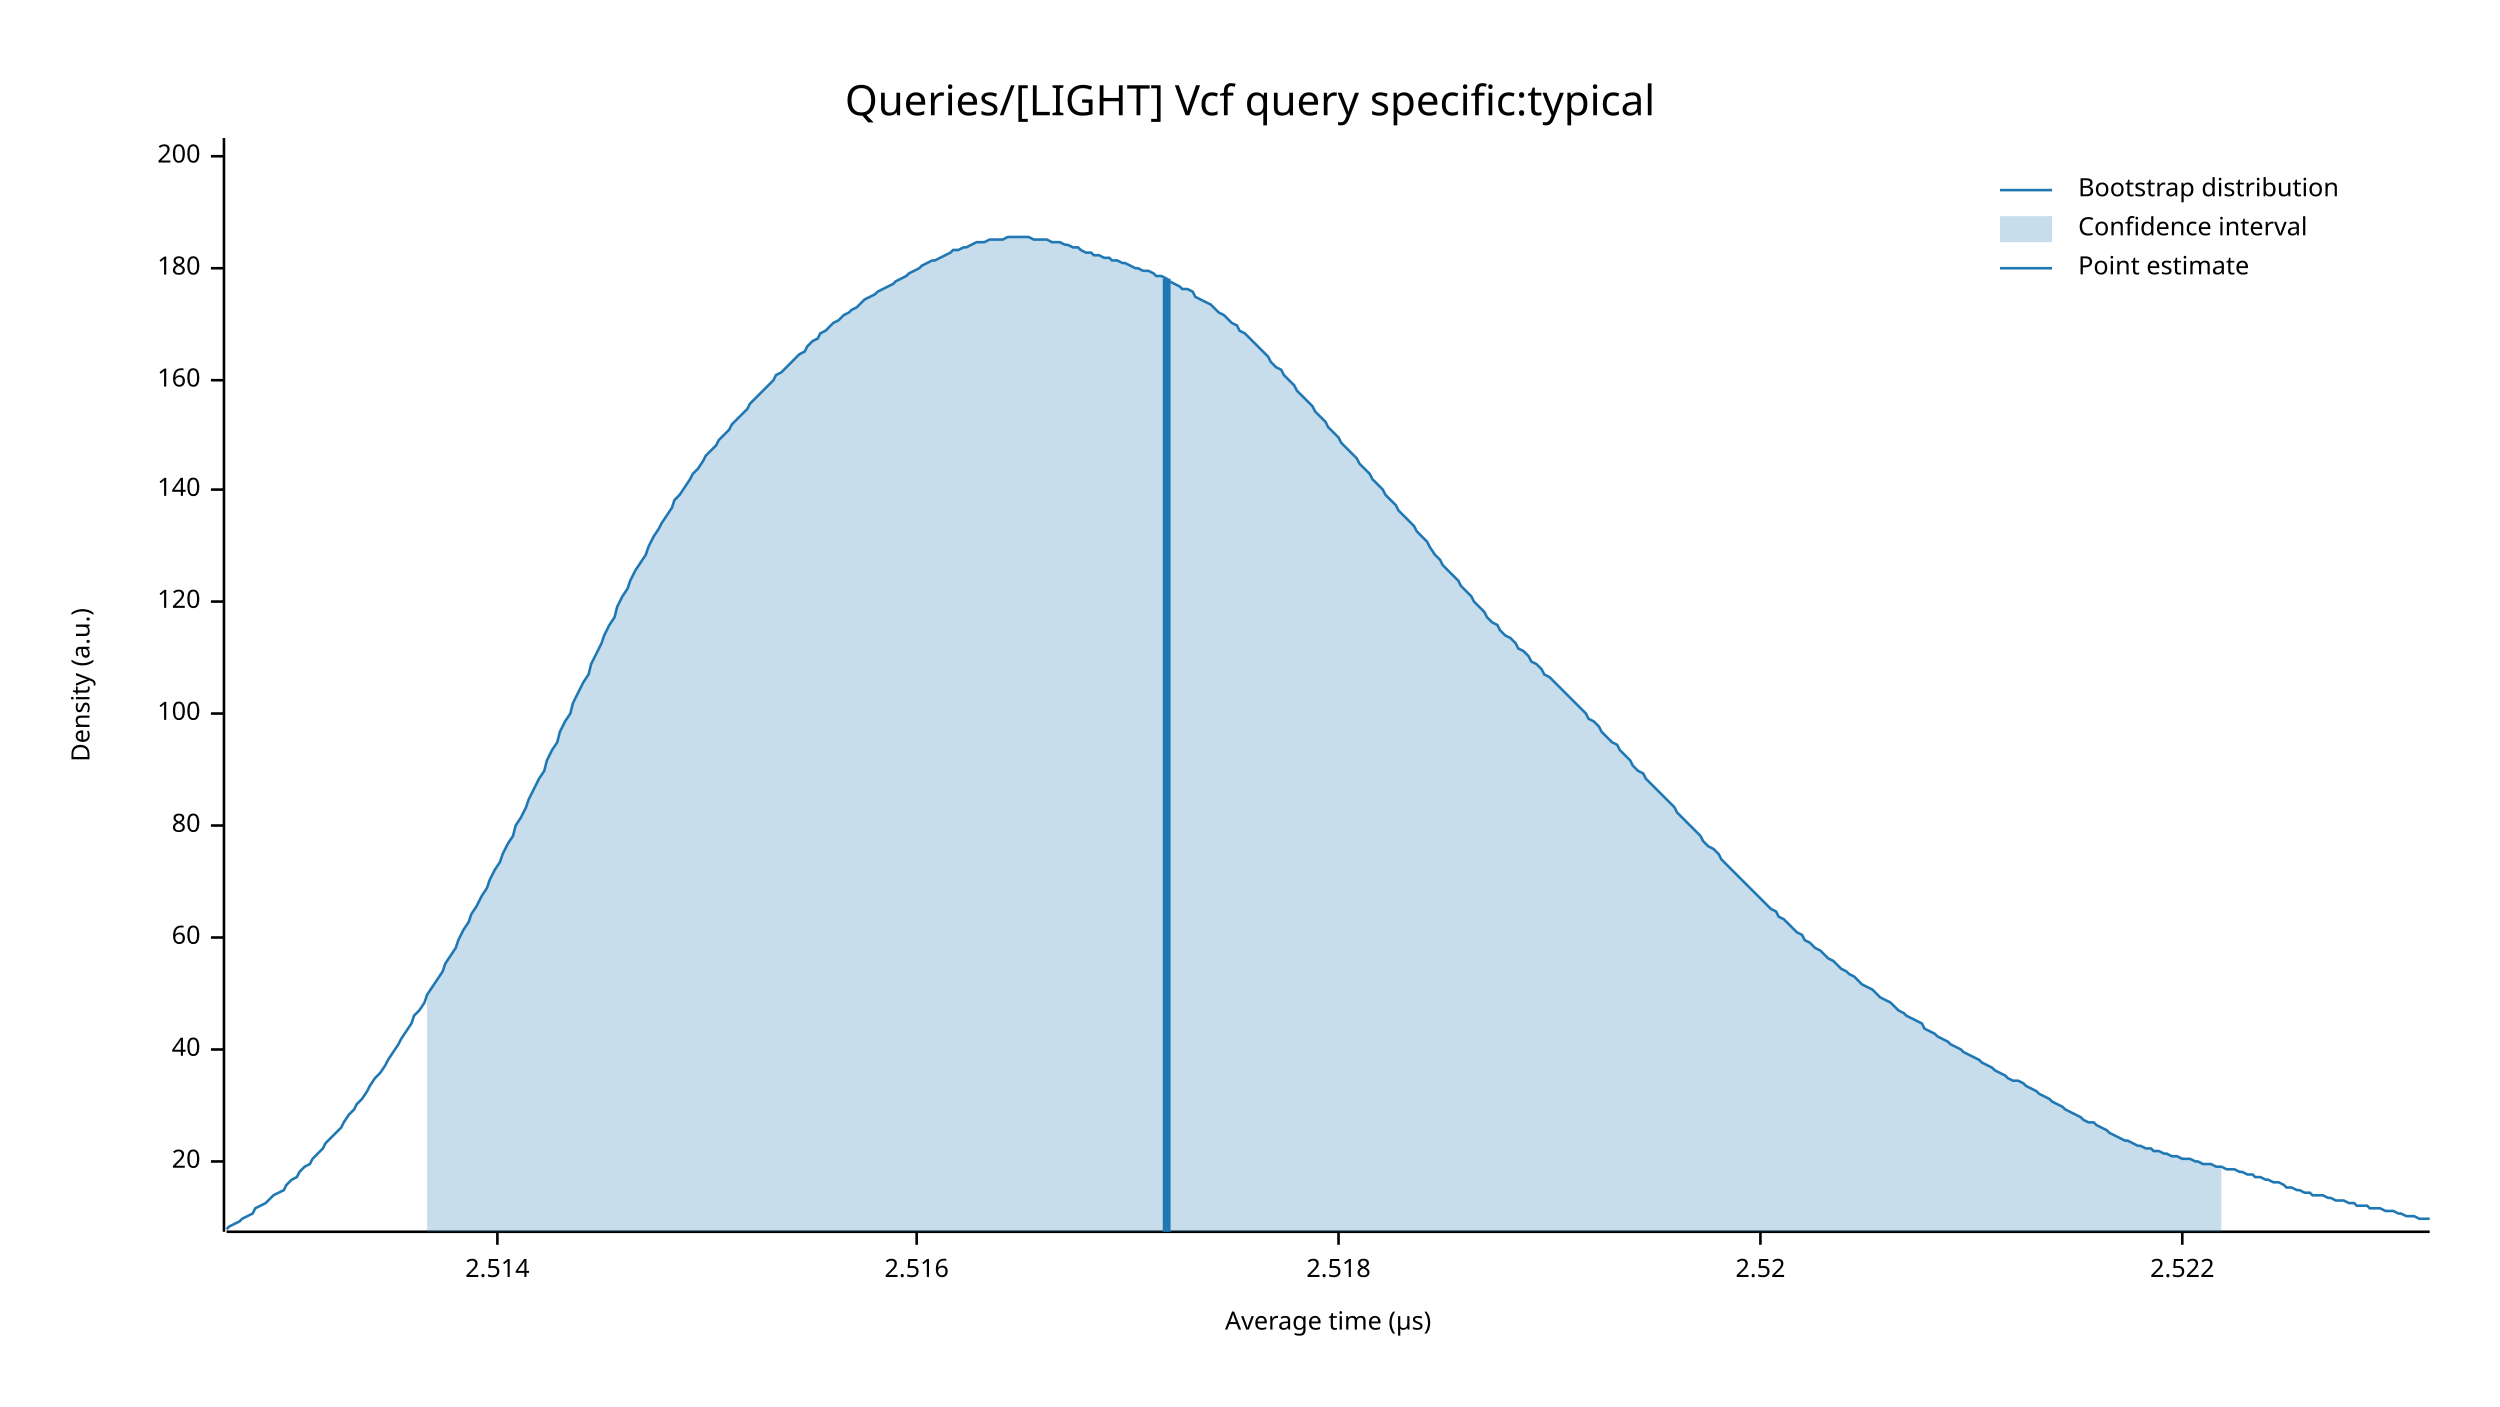
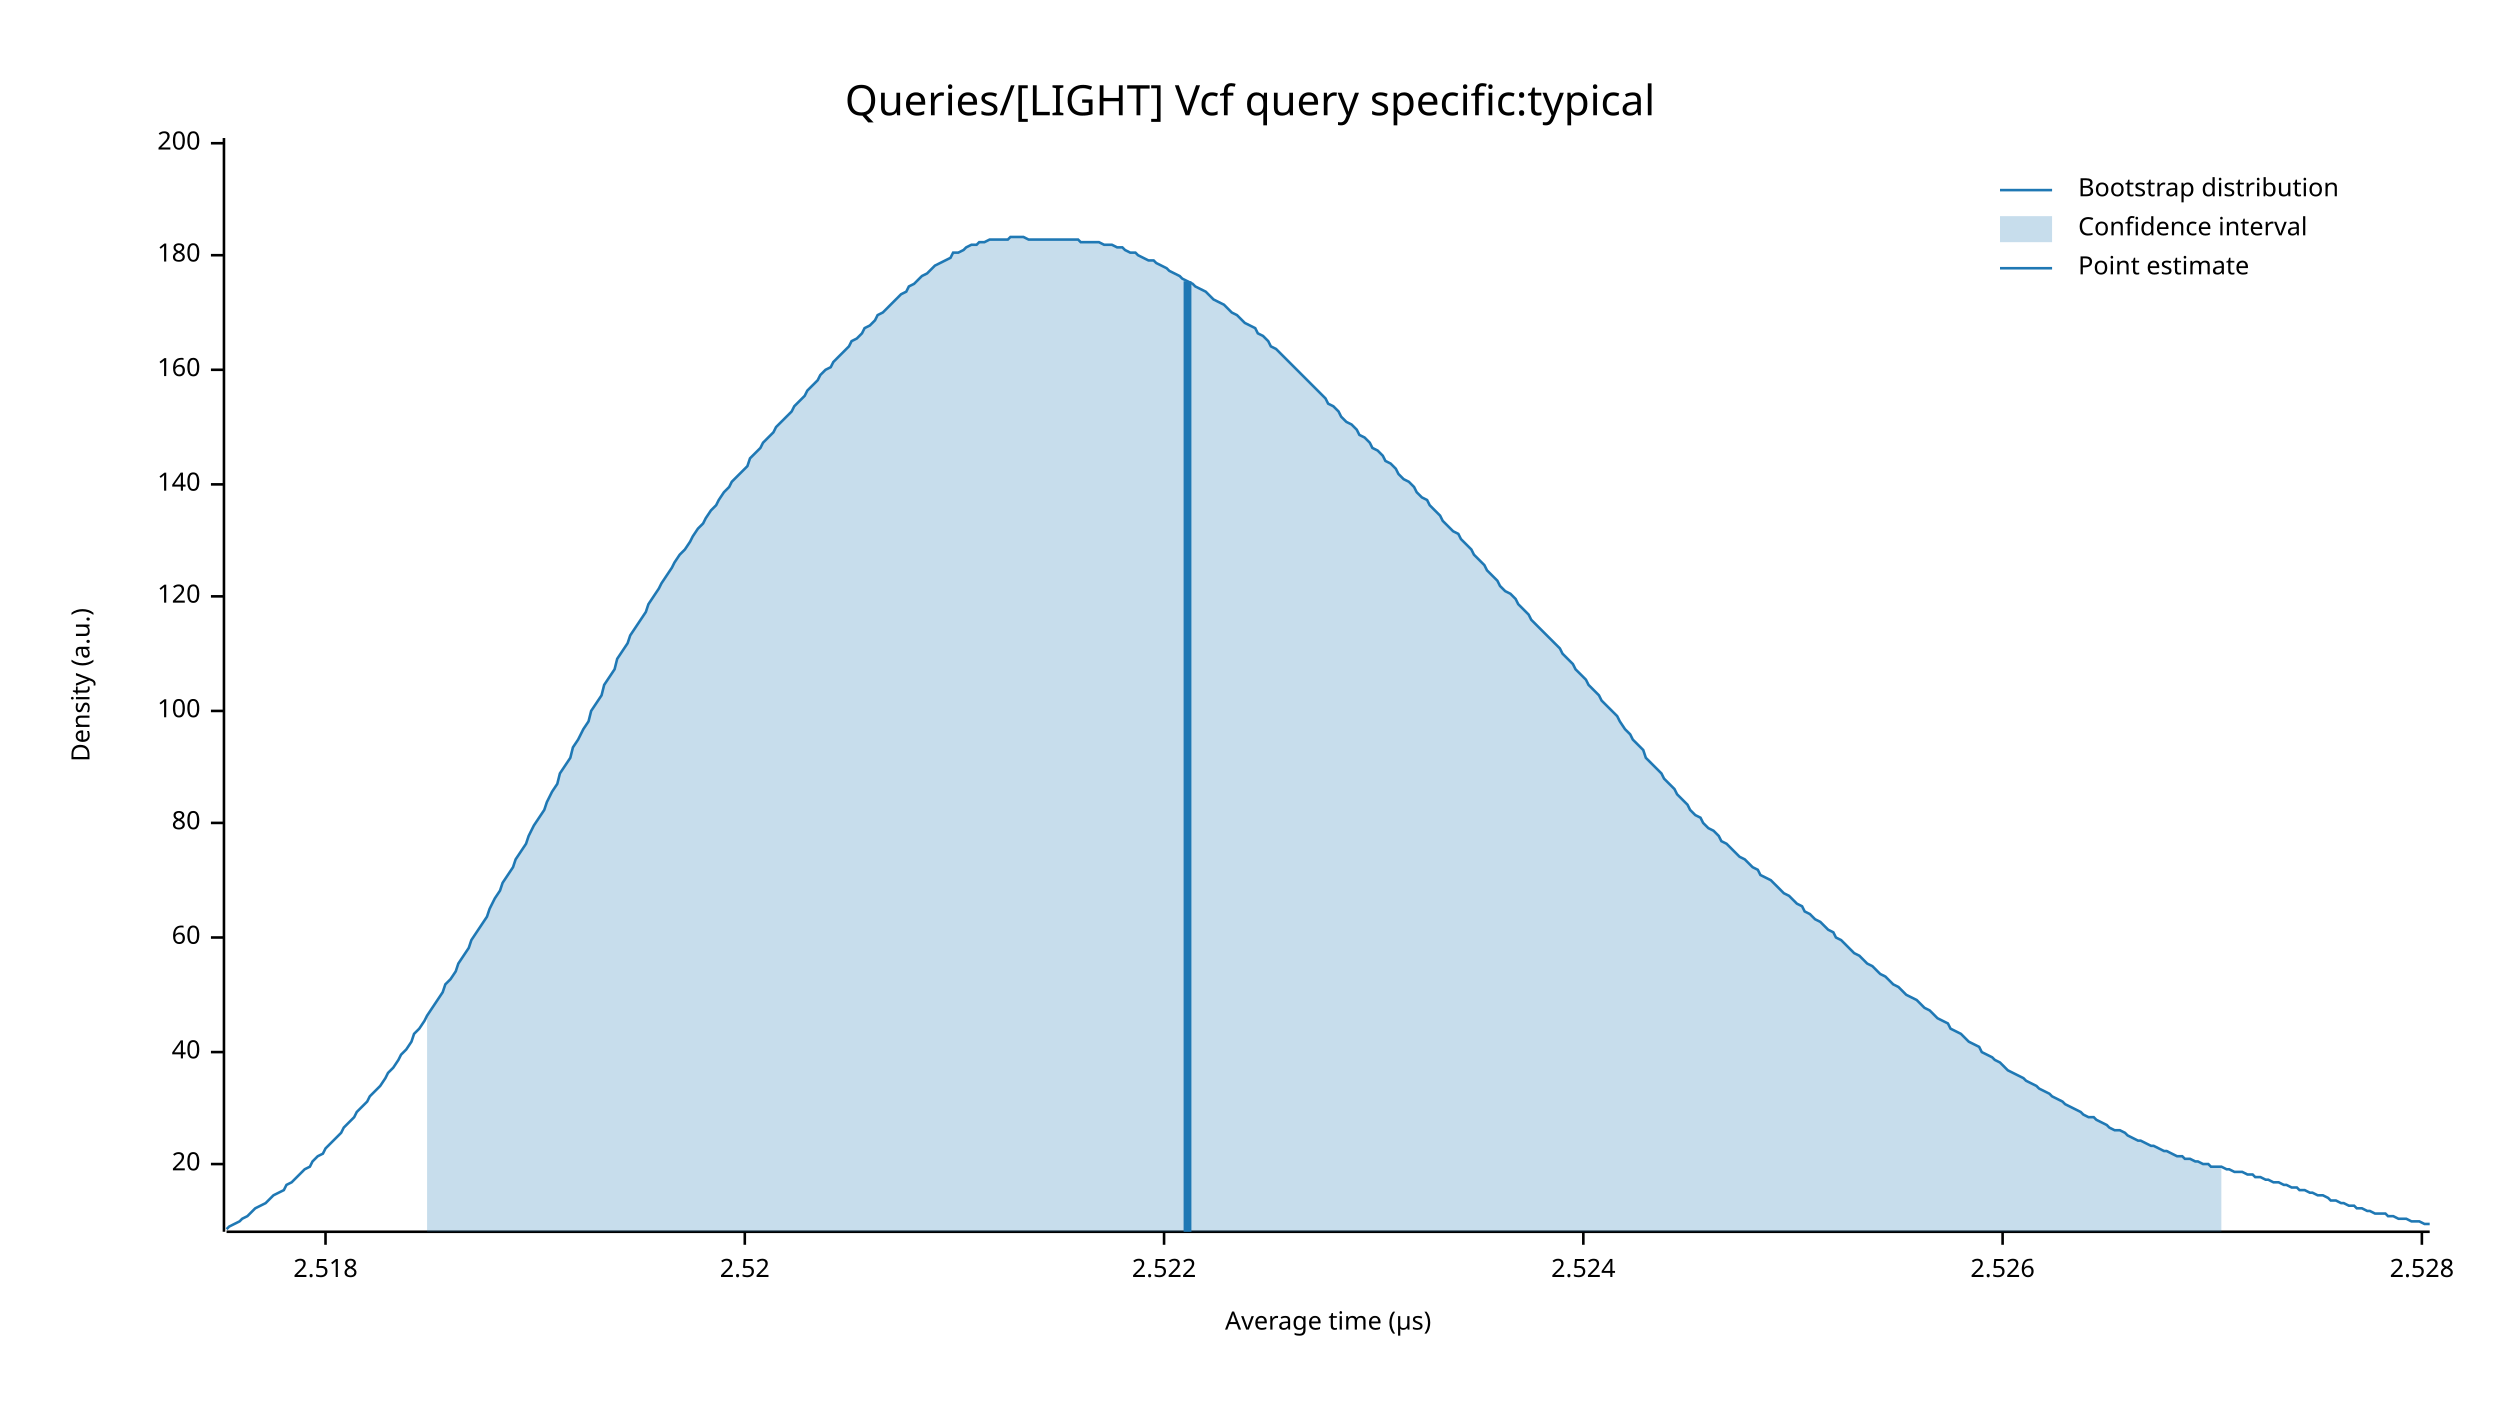
<svg xmlns="http://www.w3.org/2000/svg" width="960" height="540" viewBox="0 0 960 540">
  <text x="480" y="32" dy="0.76em" text-anchor="middle" font-family="sans-serif" font-size="16.129" opacity="1" fill="#000000">
Queries/[LIGHT] Vcf query specific:typical
</text>
  <text x="27" y="263" dy="0.76em" text-anchor="middle" font-family="sans-serif" font-size="9.677" opacity="1" fill="#000000" transform="rotate(270, 27, 263)">
Density (a.u.)
</text>
  <text x="510" y="513" dy="-0.5ex" text-anchor="middle" font-family="sans-serif" font-size="9.677" opacity="1" fill="#000000">
Average time (µs)
</text>
  <polyline fill="none" opacity="1" stroke="#000000" stroke-width="1" points="86,53 86,473 " />
-   <text x="77" y="446" dy="0.5ex" text-anchor="end" font-family="sans-serif" font-size="9.677" opacity="1" fill="#000000">
+   <text x="77" y="447" dy="0.5ex" text-anchor="end" font-family="sans-serif" font-size="9.677" opacity="1" fill="#000000">
20
</text>
-   <polyline fill="none" opacity="1" stroke="#000000" stroke-width="1" points="81,446 86,446 " />
-   <text x="77" y="403" dy="0.5ex" text-anchor="end" font-family="sans-serif" font-size="9.677" opacity="1" fill="#000000">
+   <polyline fill="none" opacity="1" stroke="#000000" stroke-width="1" points="81,447 86,447 " />
+   <text x="77" y="404" dy="0.5ex" text-anchor="end" font-family="sans-serif" font-size="9.677" opacity="1" fill="#000000">
40
</text>
-   <polyline fill="none" opacity="1" stroke="#000000" stroke-width="1" points="81,403 86,403 " />
+   <polyline fill="none" opacity="1" stroke="#000000" stroke-width="1" points="81,404 86,404 " />
  <text x="77" y="360" dy="0.5ex" text-anchor="end" font-family="sans-serif" font-size="9.677" opacity="1" fill="#000000">
60
</text>
  <polyline fill="none" opacity="1" stroke="#000000" stroke-width="1" points="81,360 86,360 " />
-   <text x="77" y="317" dy="0.5ex" text-anchor="end" font-family="sans-serif" font-size="9.677" opacity="1" fill="#000000">
+   <text x="77" y="316" dy="0.5ex" text-anchor="end" font-family="sans-serif" font-size="9.677" opacity="1" fill="#000000">
80
</text>
-   <polyline fill="none" opacity="1" stroke="#000000" stroke-width="1" points="81,317 86,317 " />
-   <text x="77" y="274" dy="0.5ex" text-anchor="end" font-family="sans-serif" font-size="9.677" opacity="1" fill="#000000">
+   <polyline fill="none" opacity="1" stroke="#000000" stroke-width="1" points="81,316 86,316 " />
+   <text x="77" y="273" dy="0.5ex" text-anchor="end" font-family="sans-serif" font-size="9.677" opacity="1" fill="#000000">
100
</text>
-   <polyline fill="none" opacity="1" stroke="#000000" stroke-width="1" points="81,274 86,274 " />
-   <text x="77" y="231" dy="0.5ex" text-anchor="end" font-family="sans-serif" font-size="9.677" opacity="1" fill="#000000">
+   <polyline fill="none" opacity="1" stroke="#000000" stroke-width="1" points="81,273 86,273 " />
+   <text x="77" y="229" dy="0.5ex" text-anchor="end" font-family="sans-serif" font-size="9.677" opacity="1" fill="#000000">
120
</text>
-   <polyline fill="none" opacity="1" stroke="#000000" stroke-width="1" points="81,231 86,231 " />
-   <text x="77" y="188" dy="0.5ex" text-anchor="end" font-family="sans-serif" font-size="9.677" opacity="1" fill="#000000">
+   <polyline fill="none" opacity="1" stroke="#000000" stroke-width="1" points="81,229 86,229 " />
+   <text x="77" y="186" dy="0.5ex" text-anchor="end" font-family="sans-serif" font-size="9.677" opacity="1" fill="#000000">
140
</text>
-   <polyline fill="none" opacity="1" stroke="#000000" stroke-width="1" points="81,188 86,188 " />
-   <text x="77" y="146" dy="0.5ex" text-anchor="end" font-family="sans-serif" font-size="9.677" opacity="1" fill="#000000">
+   <polyline fill="none" opacity="1" stroke="#000000" stroke-width="1" points="81,186 86,186 " />
+   <text x="77" y="142" dy="0.5ex" text-anchor="end" font-family="sans-serif" font-size="9.677" opacity="1" fill="#000000">
160
</text>
-   <polyline fill="none" opacity="1" stroke="#000000" stroke-width="1" points="81,146 86,146 " />
-   <text x="77" y="103" dy="0.5ex" text-anchor="end" font-family="sans-serif" font-size="9.677" opacity="1" fill="#000000">
+   <polyline fill="none" opacity="1" stroke="#000000" stroke-width="1" points="81,142 86,142 " />
+   <text x="77" y="98" dy="0.5ex" text-anchor="end" font-family="sans-serif" font-size="9.677" opacity="1" fill="#000000">
180
</text>
-   <polyline fill="none" opacity="1" stroke="#000000" stroke-width="1" points="81,103 86,103 " />
-   <text x="77" y="60" dy="0.5ex" text-anchor="end" font-family="sans-serif" font-size="9.677" opacity="1" fill="#000000">
+   <polyline fill="none" opacity="1" stroke="#000000" stroke-width="1" points="81,98 86,98 " />
+   <text x="77" y="55" dy="0.5ex" text-anchor="end" font-family="sans-serif" font-size="9.677" opacity="1" fill="#000000">
200
</text>
-   <polyline fill="none" opacity="1" stroke="#000000" stroke-width="1" points="81,60 86,60 " />
+   <polyline fill="none" opacity="1" stroke="#000000" stroke-width="1" points="81,55 86,55 " />
  <polyline fill="none" opacity="1" stroke="#000000" stroke-width="1" points="87,473 933,473 " />
-   <text x="191" y="483" dy="0.76em" text-anchor="middle" font-family="sans-serif" font-size="9.677" opacity="1" fill="#000000">
- 2.514
- </text>
-   <polyline fill="none" opacity="1" stroke="#000000" stroke-width="1" points="191,473 191,478 " />
-   <text x="352" y="483" dy="0.76em" text-anchor="middle" font-family="sans-serif" font-size="9.677" opacity="1" fill="#000000">
- 2.516
- </text>
-   <polyline fill="none" opacity="1" stroke="#000000" stroke-width="1" points="352,473 352,478 " />
-   <text x="514" y="483" dy="0.76em" text-anchor="middle" font-family="sans-serif" font-size="9.677" opacity="1" fill="#000000">
+   <text x="125" y="483" dy="0.76em" text-anchor="middle" font-family="sans-serif" font-size="9.677" opacity="1" fill="#000000">
2.518
</text>
-   <polyline fill="none" opacity="1" stroke="#000000" stroke-width="1" points="514,473 514,478 " />
-   <text x="676" y="483" dy="0.76em" text-anchor="middle" font-family="sans-serif" font-size="9.677" opacity="1" fill="#000000">
+   <polyline fill="none" opacity="1" stroke="#000000" stroke-width="1" points="125,473 125,478 " />
+   <text x="286" y="483" dy="0.76em" text-anchor="middle" font-family="sans-serif" font-size="9.677" opacity="1" fill="#000000">
2.52
</text>
-   <polyline fill="none" opacity="1" stroke="#000000" stroke-width="1" points="676,473 676,478 " />
-   <text x="838" y="483" dy="0.76em" text-anchor="middle" font-family="sans-serif" font-size="9.677" opacity="1" fill="#000000">
+   <polyline fill="none" opacity="1" stroke="#000000" stroke-width="1" points="286,473 286,478 " />
+   <text x="447" y="483" dy="0.76em" text-anchor="middle" font-family="sans-serif" font-size="9.677" opacity="1" fill="#000000">
2.522
</text>
-   <polyline fill="none" opacity="1" stroke="#000000" stroke-width="1" points="838,473 838,478 " />
-   <polyline fill="none" opacity="1" stroke="#1F78B4" stroke-width="1" points="87,472 88,471 90,470 92,469 93,468 95,467 97,466 98,464 100,463 102,462 103,461 105,459 107,458 109,457 110,455 112,453 114,452 115,450 117,448 119,447 120,445 122,443 124,441 125,439 127,437 129,435 131,433 132,431 134,428 136,426 137,424 139,422 141,419 142,417 144,414 146,412 148,409 149,407 151,404 153,401 154,399 156,396 158,393 159,390 161,388 163,385 164,382 166,379 168,376 170,373 171,370 173,367 175,364 176,361 178,357 180,354 181,351 183,348 185,344 187,341 188,338 190,334 192,331 193,328 195,324 197,321 198,317 200,314 202,310 203,307 205,303 207,299 209,296 210,292 212,288 214,285 215,281 217,277 219,274 220,270 222,266 224,262 226,259 227,255 229,251 231,247 232,244 234,240 236,237 237,233 239,229 241,226 242,223 244,219 246,216 248,213 249,210 251,206 253,203 254,201 256,198 258,195 259,192 261,190 263,187 265,184 266,182 268,180 270,177 271,175 273,173 275,171 276,169 278,167 280,165 281,163 283,161 285,159 287,157 288,155 290,153 292,151 293,150 295,148 297,146 298,144 300,143 302,141 304,139 305,138 307,136 309,135 310,133 312,131 314,130 315,128 317,127 319,125 320,124 322,123 324,121 326,120 327,119 329,118 331,116 332,115 334,114 336,113 337,112 339,111 341,110 343,109 344,108 346,107 348,106 349,105 351,104 353,103 354,102 356,101 358,100 359,100 361,99 363,98 365,97 366,96 368,96 370,95 371,95 373,94 375,93 376,93 378,93 380,92 381,92 383,92 385,92 387,91 388,91 390,91 392,91 393,91 395,91 397,92 398,92 400,92 402,92 404,93 405,93 407,93 409,94 410,94 412,95 414,95 415,96 417,97 419,97 420,98 422,98 424,99 426,99 427,100 429,100 431,101 432,101 434,102 436,103 437,103 439,104 441,104 443,105 444,106 446,106 448,107 449,108 451,109 453,110 454,111 456,111 458,112 459,114 461,115 463,116 465,117 466,118 468,120 470,121 471,122 473,124 475,125 476,127 478,128 480,130 482,132 483,133 485,135 487,137 488,139 490,141 492,142 493,144 495,146 497,148 498,150 500,152 502,154 504,156 505,158 507,160 509,162 510,164 512,166 514,168 515,170 517,172 519,174 521,176 522,178 524,180 526,182 527,184 529,186 531,188 532,190 534,192 536,194 537,196 539,198 541,200 543,202 544,204 546,206 548,208 549,210 551,213 553,215 554,217 556,219 558,221 560,223 561,225 563,227 565,229 566,231 568,233 570,235 571,237 573,239 575,240 576,242 578,244 580,245 582,247 583,249 585,250 587,252 588,254 590,255 592,257 593,259 595,260 597,262 599,264 600,265 602,267 604,269 605,270 607,272 609,274 610,276 612,277 614,279 615,281 617,283 619,285 621,286 622,288 624,290 626,292 627,294 629,296 631,297 632,299 634,301 636,303 638,305 639,306 641,308 643,310 644,312 646,314 648,316 649,317 651,319 653,321 654,323 656,325 658,326 660,328 661,330 663,332 665,334 666,335 668,337 670,339 671,340 673,342 675,344 676,345 678,347 680,349 682,350 683,352 685,353 687,355 688,356 690,358 692,359 693,361 695,362 697,364 699,365 700,366 702,368 704,369 705,370 707,372 709,373 710,374 712,375 714,377 715,378 717,379 719,380 721,382 722,383 724,384 726,385 727,386 729,388 731,389 732,390 734,391 736,392 738,393 739,395 741,396 743,397 744,398 746,399 748,400 749,401 751,402 753,403 754,404 756,405 758,406 760,407 761,408 763,409 765,410 766,411 768,412 770,413 771,414 773,415 775,415 777,416 778,417 780,418 782,419 783,420 785,421 787,422 788,423 790,424 792,425 793,426 795,427 797,428 799,429 800,430 802,431 804,431 805,432 807,433 809,434 810,435 812,436 814,437 816,438 817,438 819,439 821,440 822,440 824,441 826,441 827,442 829,442 831,443 832,443 834,444 836,444 838,445 839,445 841,445 843,446 844,446 846,447 848,447 849,447 851,448 853,448 855,449 856,449 858,449 860,450 861,450 863,451 865,451 866,452 868,452 870,453 871,453 873,454 875,454 877,455 878,456 880,456 882,457 883,457 885,458 887,458 888,459 890,459 892,459 894,460 895,460 897,461 899,461 900,461 902,462 904,462 905,463 907,463 909,463 910,464 912,464 914,464 916,465 917,465 919,465 921,466 922,466 924,467 926,467 927,467 929,468 931,468 933,468 " />
-   <polygon opacity="0.25" fill="#1F78B4" points="164,382 166,379 168,376 170,373 171,370 173,367 175,364 176,361 178,357 180,354 181,351 183,348 185,344 187,341 188,338 190,334 192,331 193,328 195,324 197,321 198,317 200,314 202,310 203,307 205,303 207,299 209,296 210,292 212,288 214,285 215,281 217,277 219,274 220,270 222,266 224,262 226,259 227,255 229,251 231,247 232,244 234,240 236,237 237,233 239,229 241,226 242,223 244,219 246,216 248,213 249,210 251,206 253,203 254,201 256,198 258,195 259,192 261,190 263,187 265,184 266,182 268,180 270,177 271,175 273,173 275,171 276,169 278,167 280,165 281,163 283,161 285,159 287,157 288,155 290,153 292,151 293,150 295,148 297,146 298,144 300,143 302,141 304,139 305,138 307,136 309,135 310,133 312,131 314,130 315,128 317,127 319,125 320,124 322,123 324,121 326,120 327,119 329,118 331,116 332,115 334,114 336,113 337,112 339,111 341,110 343,109 344,108 346,107 348,106 349,105 351,104 353,103 354,102 356,101 358,100 359,100 361,99 363,98 365,97 366,96 368,96 370,95 371,95 373,94 375,93 376,93 378,93 380,92 381,92 383,92 385,92 387,91 388,91 390,91 392,91 393,91 395,91 397,92 398,92 400,92 402,92 404,93 405,93 407,93 409,94 410,94 412,95 414,95 415,96 417,97 419,97 420,98 422,98 424,99 426,99 427,100 429,100 431,101 432,101 434,102 436,103 437,103 439,104 441,104 443,105 444,106 446,106 448,107 449,108 451,109 453,110 454,111 456,111 458,112 459,114 461,115 463,116 465,117 466,118 468,120 470,121 471,122 473,124 475,125 476,127 478,128 480,130 482,132 483,133 485,135 487,137 488,139 490,141 492,142 493,144 495,146 497,148 498,150 500,152 502,154 504,156 505,158 507,160 509,162 510,164 512,166 514,168 515,170 517,172 519,174 521,176 522,178 524,180 526,182 527,184 529,186 531,188 532,190 534,192 536,194 537,196 539,198 541,200 543,202 544,204 546,206 548,208 549,210 551,213 553,215 554,217 556,219 558,221 560,223 561,225 563,227 565,229 566,231 568,233 570,235 571,237 573,239 575,240 576,242 578,244 580,245 582,247 583,249 585,250 587,252 588,254 590,255 592,257 593,259 595,260 597,262 599,264 600,265 602,267 604,269 605,270 607,272 609,274 610,276 612,277 614,279 615,281 617,283 619,285 621,286 622,288 624,290 626,292 627,294 629,296 631,297 632,299 634,301 636,303 638,305 639,306 641,308 643,310 644,312 646,314 648,316 649,317 651,319 653,321 654,323 656,325 658,326 660,328 661,330 663,332 665,334 666,335 668,337 670,339 671,340 673,342 675,344 676,345 678,347 680,349 682,350 683,352 685,353 687,355 688,356 690,358 692,359 693,361 695,362 697,364 699,365 700,366 702,368 704,369 705,370 707,372 709,373 710,374 712,375 714,377 715,378 717,379 719,380 721,382 722,383 724,384 726,385 727,386 729,388 731,389 732,390 734,391 736,392 738,393 739,395 741,396 743,397 744,398 746,399 748,400 749,401 751,402 753,403 754,404 756,405 758,406 760,407 761,408 763,409 765,410 766,411 768,412 770,413 771,414 773,415 775,415 777,416 778,417 780,418 782,419 783,420 785,421 787,422 788,423 790,424 792,425 793,426 795,427 797,428 799,429 800,430 802,431 804,431 805,432 807,433 809,434 810,435 812,436 814,437 816,438 817,438 819,439 821,440 822,440 824,441 826,441 827,442 829,442 831,443 832,443 834,444 836,444 838,445 839,445 841,445 843,446 844,446 846,447 848,447 849,447 851,448 853,448 853,473 164,473 " />
-   <polyline fill="none" opacity="1" stroke="#1F78B4" stroke-width="3" points="448,473 448,107 " />
+   <polyline fill="none" opacity="1" stroke="#000000" stroke-width="1" points="447,473 447,478 " />
+   <text x="608" y="483" dy="0.76em" text-anchor="middle" font-family="sans-serif" font-size="9.677" opacity="1" fill="#000000">
+ 2.524
+ </text>
+   <polyline fill="none" opacity="1" stroke="#000000" stroke-width="1" points="608,473 608,478 " />
+   <text x="769" y="483" dy="0.76em" text-anchor="middle" font-family="sans-serif" font-size="9.677" opacity="1" fill="#000000">
+ 2.526
+ </text>
+   <polyline fill="none" opacity="1" stroke="#000000" stroke-width="1" points="769,473 769,478 " />
+   <text x="930" y="483" dy="0.76em" text-anchor="middle" font-family="sans-serif" font-size="9.677" opacity="1" fill="#000000">
+ 2.528
+ </text>
+   <polyline fill="none" opacity="1" stroke="#000000" stroke-width="1" points="930,473 930,478 " />
+   <polyline fill="none" opacity="1" stroke="#1F78B4" stroke-width="1" points="87,472 88,471 90,470 92,469 93,468 95,467 97,465 98,464 100,463 102,462 103,461 105,459 107,458 109,457 110,455 112,454 114,452 115,451 117,449 119,448 120,446 122,444 124,443 125,441 127,439 129,437 131,435 132,433 134,431 136,429 137,427 139,425 141,423 142,421 144,419 146,417 148,414 149,412 151,410 153,407 154,405 156,403 158,400 159,397 161,395 163,392 164,390 166,387 168,384 170,381 171,378 173,376 175,373 176,370 178,367 180,364 181,361 183,358 185,355 187,352 188,349 190,345 192,342 193,339 195,336 197,333 198,330 200,327 202,324 203,321 205,317 207,314 209,311 210,308 212,304 214,301 215,297 217,294 219,291 220,287 222,284 224,280 226,277 227,273 229,270 231,267 232,263 234,260 236,257 237,253 239,250 241,247 242,244 244,241 246,238 248,235 249,232 251,229 253,226 254,224 256,221 258,218 259,216 261,213 263,211 265,208 266,206 268,203 270,201 271,199 273,196 275,194 276,192 278,189 280,187 281,185 283,183 285,181 287,179 288,176 290,174 292,172 293,170 295,168 297,166 298,164 300,162 302,160 304,158 305,156 307,154 309,152 310,150 312,148 314,146 315,144 317,142 319,141 320,139 322,137 324,135 326,133 327,131 329,130 331,128 332,126 334,125 336,123 337,121 339,120 341,118 343,116 344,115 346,113 348,112 349,110 351,109 353,107 354,106 356,105 358,103 359,102 361,101 363,100 365,99 366,97 368,97 370,96 371,95 373,94 375,94 376,93 378,93 380,92 381,92 383,92 385,92 387,92 388,91 390,91 392,91 393,91 395,92 397,92 398,92 400,92 402,92 404,92 405,92 407,92 409,92 410,92 412,92 414,92 415,93 417,93 419,93 420,93 422,93 424,94 426,94 427,94 429,95 431,95 432,96 434,97 436,97 437,98 439,99 441,100 443,100 444,101 446,102 448,103 449,104 451,105 453,106 454,107 456,108 458,109 459,110 461,111 463,112 465,114 466,115 468,116 470,117 471,118 473,120 475,121 476,122 478,124 480,125 482,126 483,128 485,129 487,131 488,133 490,134 492,136 493,137 495,139 497,141 498,142 500,144 502,146 504,148 505,149 507,151 509,153 510,155 512,156 514,158 515,160 517,162 519,163 521,165 522,167 524,168 526,170 527,172 529,173 531,175 532,177 534,178 536,180 537,182 539,184 541,185 543,187 544,189 546,191 548,192 549,194 551,196 553,198 554,200 556,202 558,204 560,205 561,207 563,209 565,211 566,213 568,215 570,217 571,219 573,221 575,223 576,225 578,227 580,228 582,230 583,232 585,234 587,236 588,238 590,240 592,242 593,243 595,245 597,247 599,249 600,251 602,253 604,255 605,257 607,259 609,261 610,263 612,265 614,267 615,269 617,271 619,273 621,275 622,277 624,280 626,282 627,284 629,286 631,288 632,291 634,293 636,295 638,297 639,299 641,301 643,303 644,305 646,307 648,309 649,311 651,313 653,314 654,316 656,318 658,319 660,321 661,323 663,324 665,326 666,327 668,329 670,330 671,331 673,333 675,334 676,336 678,337 680,338 682,340 683,341 685,343 687,344 688,345 690,347 692,348 693,350 695,351 697,353 699,354 700,355 702,357 704,358 705,360 707,361 709,363 710,364 712,366 714,367 715,368 717,370 719,371 721,373 722,374 724,375 726,377 727,378 729,379 731,381 732,382 734,383 736,384 738,386 739,387 741,388 743,390 744,391 746,392 748,393 749,395 751,396 753,397 754,398 756,400 758,401 760,402 761,404 763,405 765,406 766,407 768,408 770,410 771,411 773,412 775,413 777,414 778,415 780,416 782,417 783,418 785,419 787,420 788,421 790,422 792,423 793,424 795,425 797,426 799,427 800,428 802,429 804,429 805,430 807,431 809,432 810,433 812,434 814,434 816,435 817,436 819,437 821,438 822,438 824,439 826,440 827,440 829,441 831,442 832,442 834,443 836,444 838,444 839,445 841,445 843,446 844,446 846,447 848,447 849,448 851,448 853,448 855,449 856,449 858,450 860,450 861,450 863,451 865,451 866,452 868,452 870,453 871,453 873,454 875,454 877,455 878,455 880,456 882,456 883,457 885,457 887,458 888,458 890,459 892,459 894,460 895,461 897,461 899,462 900,462 902,463 904,463 905,464 907,464 909,465 910,465 912,466 914,466 916,466 917,467 919,467 921,468 922,468 924,468 926,469 927,469 929,469 931,470 933,470 " />
+   <polygon opacity="0.25" fill="#1F78B4" points="164,390 166,387 168,384 170,381 171,378 173,376 175,373 176,370 178,367 180,364 181,361 183,358 185,355 187,352 188,349 190,345 192,342 193,339 195,336 197,333 198,330 200,327 202,324 203,321 205,317 207,314 209,311 210,308 212,304 214,301 215,297 217,294 219,291 220,287 222,284 224,280 226,277 227,273 229,270 231,267 232,263 234,260 236,257 237,253 239,250 241,247 242,244 244,241 246,238 248,235 249,232 251,229 253,226 254,224 256,221 258,218 259,216 261,213 263,211 265,208 266,206 268,203 270,201 271,199 273,196 275,194 276,192 278,189 280,187 281,185 283,183 285,181 287,179 288,176 290,174 292,172 293,170 295,168 297,166 298,164 300,162 302,160 304,158 305,156 307,154 309,152 310,150 312,148 314,146 315,144 317,142 319,141 320,139 322,137 324,135 326,133 327,131 329,130 331,128 332,126 334,125 336,123 337,121 339,120 341,118 343,116 344,115 346,113 348,112 349,110 351,109 353,107 354,106 356,105 358,103 359,102 361,101 363,100 365,99 366,97 368,97 370,96 371,95 373,94 375,94 376,93 378,93 380,92 381,92 383,92 385,92 387,92 388,91 390,91 392,91 393,91 395,92 397,92 398,92 400,92 402,92 404,92 405,92 407,92 409,92 410,92 412,92 414,92 415,93 417,93 419,93 420,93 422,93 424,94 426,94 427,94 429,95 431,95 432,96 434,97 436,97 437,98 439,99 441,100 443,100 444,101 446,102 448,103 449,104 451,105 453,106 454,107 456,108 458,109 459,110 461,111 463,112 465,114 466,115 468,116 470,117 471,118 473,120 475,121 476,122 478,124 480,125 482,126 483,128 485,129 487,131 488,133 490,134 492,136 493,137 495,139 497,141 498,142 500,144 502,146 504,148 505,149 507,151 509,153 510,155 512,156 514,158 515,160 517,162 519,163 521,165 522,167 524,168 526,170 527,172 529,173 531,175 532,177 534,178 536,180 537,182 539,184 541,185 543,187 544,189 546,191 548,192 549,194 551,196 553,198 554,200 556,202 558,204 560,205 561,207 563,209 565,211 566,213 568,215 570,217 571,219 573,221 575,223 576,225 578,227 580,228 582,230 583,232 585,234 587,236 588,238 590,240 592,242 593,243 595,245 597,247 599,249 600,251 602,253 604,255 605,257 607,259 609,261 610,263 612,265 614,267 615,269 617,271 619,273 621,275 622,277 624,280 626,282 627,284 629,286 631,288 632,291 634,293 636,295 638,297 639,299 641,301 643,303 644,305 646,307 648,309 649,311 651,313 653,314 654,316 656,318 658,319 660,321 661,323 663,324 665,326 666,327 668,329 670,330 671,331 673,333 675,334 676,336 678,337 680,338 682,340 683,341 685,343 687,344 688,345 690,347 692,348 693,350 695,351 697,353 699,354 700,355 702,357 704,358 705,360 707,361 709,363 710,364 712,366 714,367 715,368 717,370 719,371 721,373 722,374 724,375 726,377 727,378 729,379 731,381 732,382 734,383 736,384 738,386 739,387 741,388 743,390 744,391 746,392 748,393 749,395 751,396 753,397 754,398 756,400 758,401 760,402 761,404 763,405 765,406 766,407 768,408 770,410 771,411 773,412 775,413 777,414 778,415 780,416 782,417 783,418 785,419 787,420 788,421 790,422 792,423 793,424 795,425 797,426 799,427 800,428 802,429 804,429 805,430 807,431 809,432 810,433 812,434 814,434 816,435 817,436 819,437 821,438 822,438 824,439 826,440 827,440 829,441 831,442 832,442 834,443 836,444 838,444 839,445 841,445 843,446 844,446 846,447 848,447 849,448 851,448 853,448 853,473 164,473 " />
+   <polyline fill="none" opacity="1" stroke="#1F78B4" stroke-width="3" points="456,473 456,108 " />
  <text x="798" y="68" dy="0.76em" text-anchor="start" font-family="sans-serif" font-size="9.677" opacity="1" fill="#000000">
Bootstrap distribution
</text>
  <text x="798" y="83" dy="0.76em" text-anchor="start" font-family="sans-serif" font-size="9.677" opacity="1" fill="#000000">
Confidence interval
</text>
  <text x="798" y="98" dy="0.76em" text-anchor="start" font-family="sans-serif" font-size="9.677" opacity="1" fill="#000000">
Point estimate
</text>
  <polyline fill="none" opacity="1" stroke="#1F78B4" stroke-width="1" points="768,73 788,73 " />
  <rect x="768" y="83" width="20" height="10" opacity="0.25" fill="#1F78B4" stroke="none" />
  <polyline fill="none" opacity="1" stroke="#1F78B4" stroke-width="1" points="768,103 788,103 " />
</svg>
